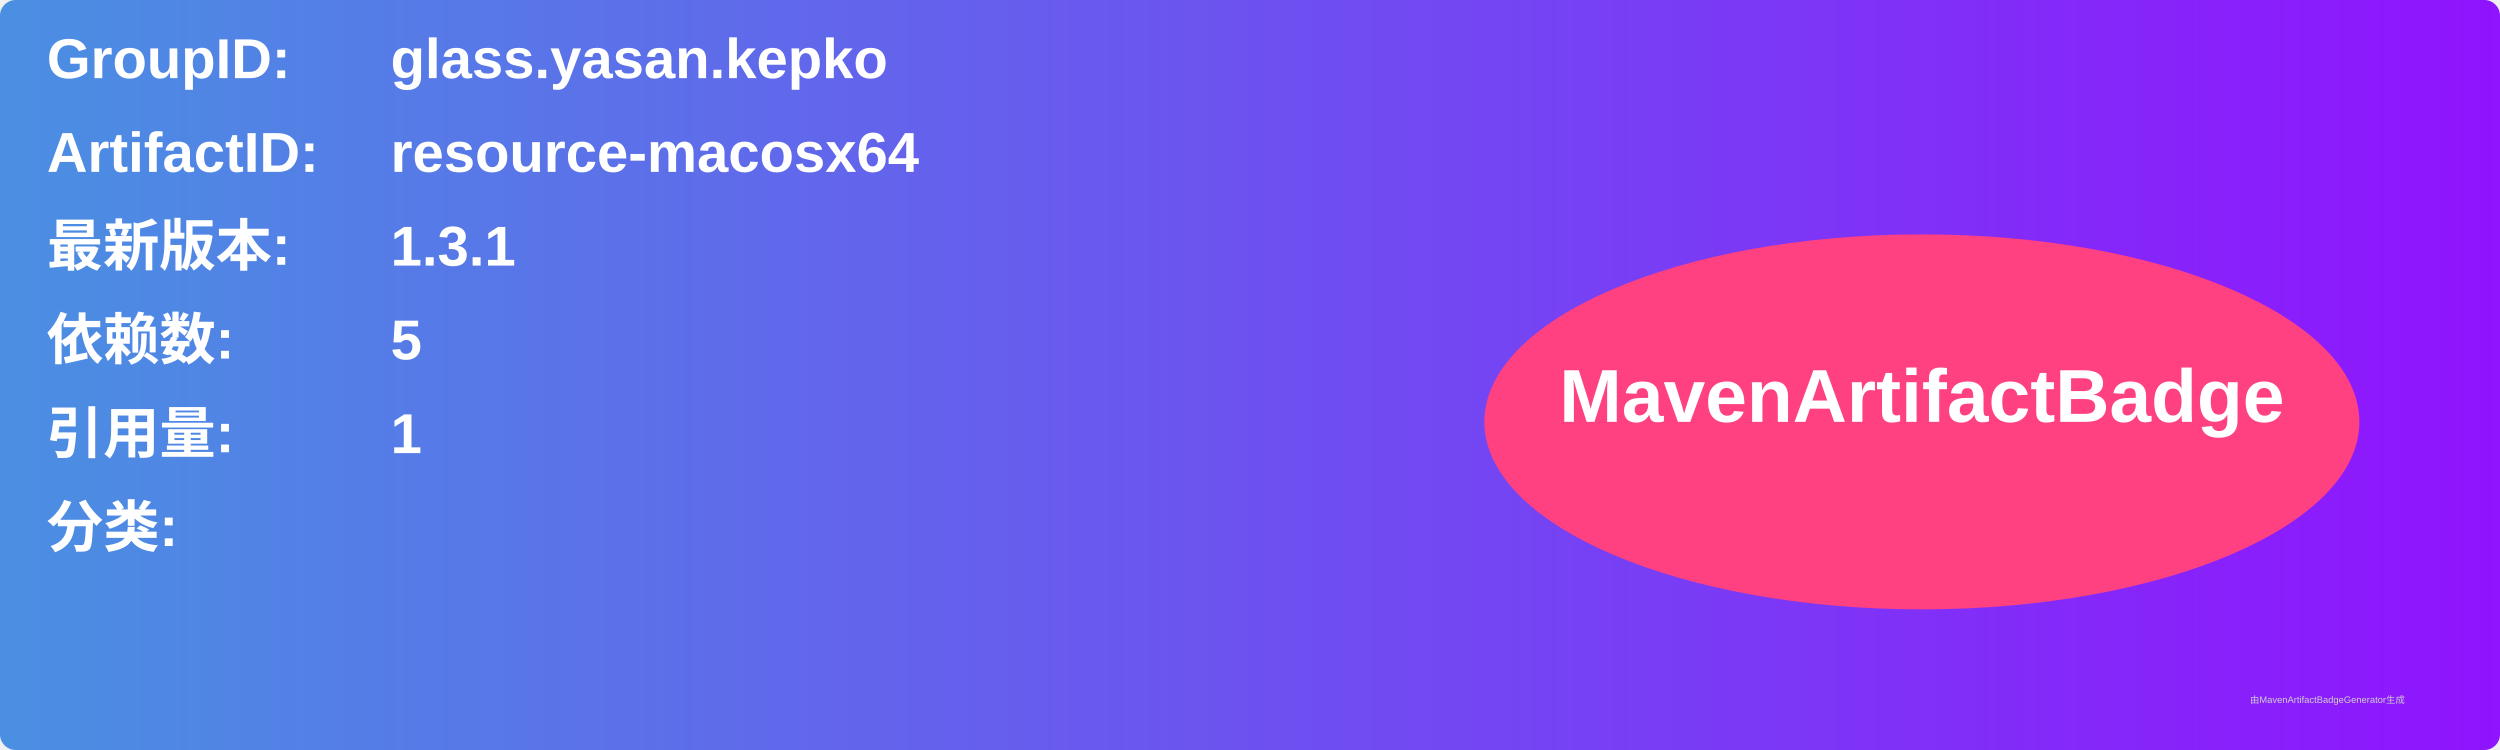
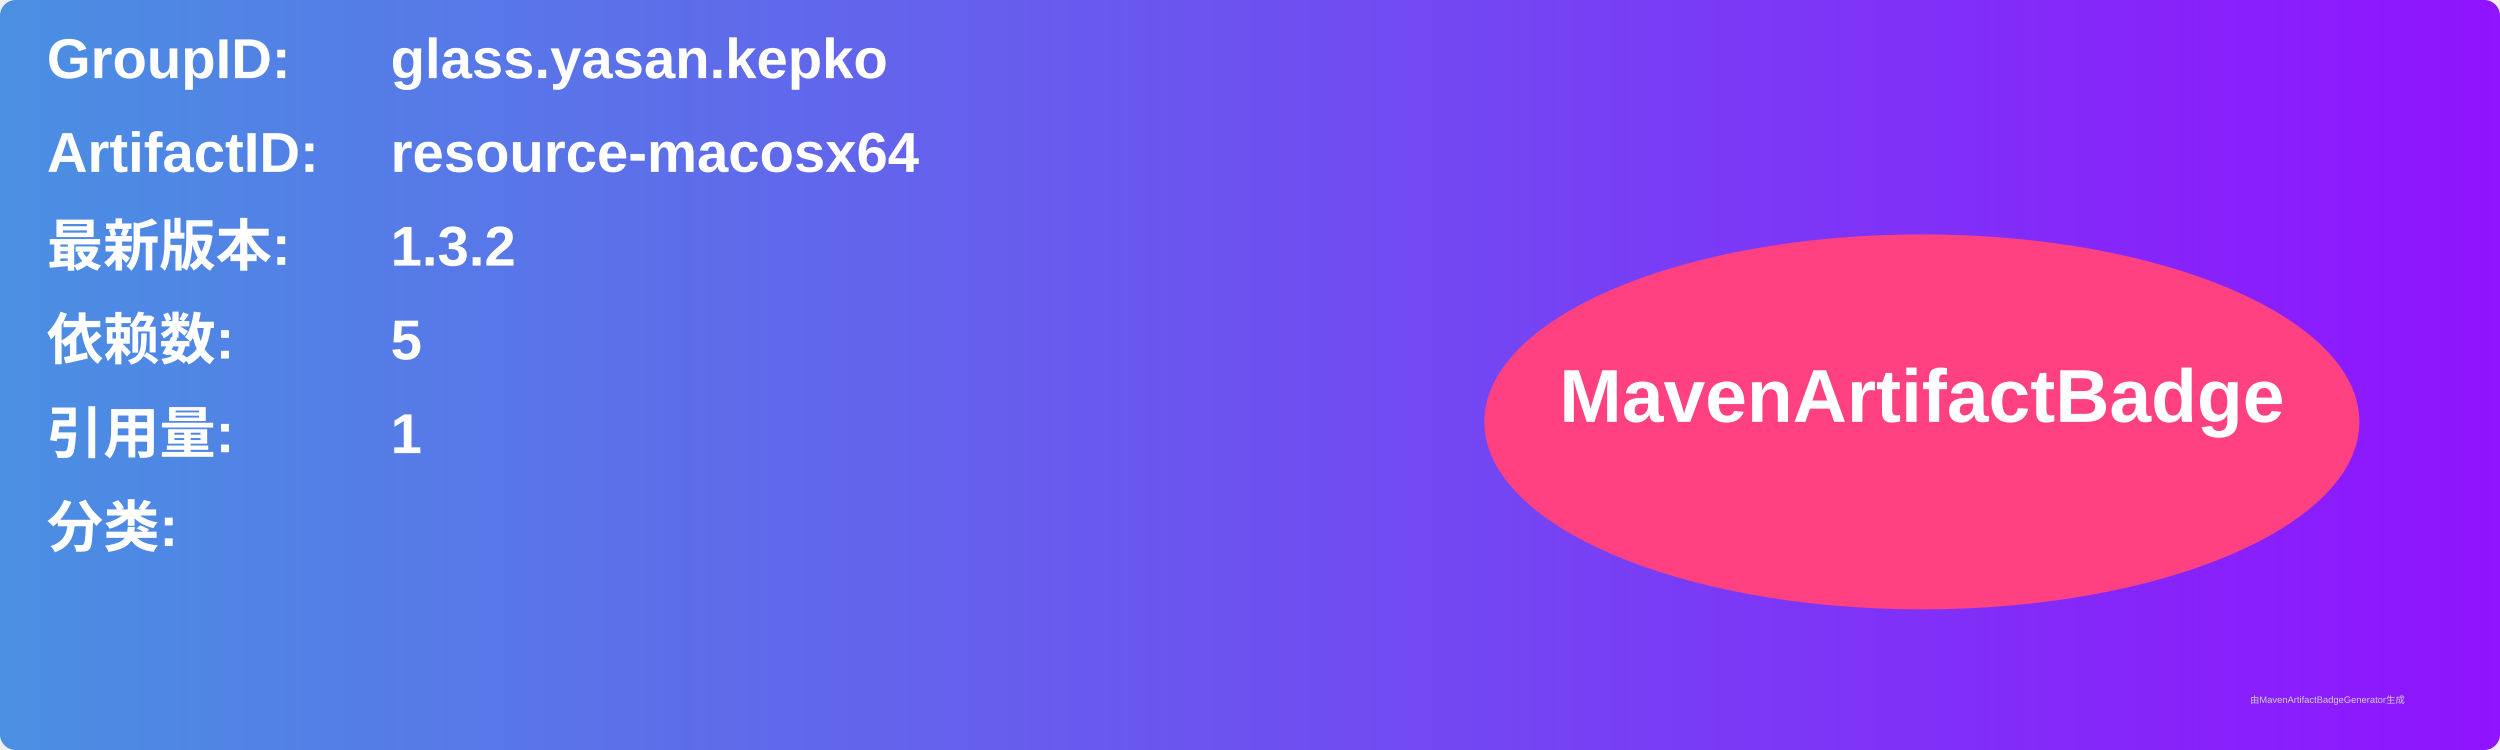
<svg xmlns="http://www.w3.org/2000/svg" width="800" height="240" viewBox="0 0 800 240">
  <linearGradient id="grad" x1="0%" y1="0%" x2="100%" y2="0%">
    <stop offset="0%" stop-color="#4a90e2" />
    <stop offset="100%" stop-color="#9013fe" />
  </linearGradient>
  <rect width="100%" height="100%" rx="5" ry="5" fill="url(#grad)" />
  <g transform="translate(15, 15)">
    <text x="0" y="10" font-family="Arial" font-size="18" fill="white" font-weight="bold" width="260">GroupID:</text>
    <text x="110" y="10" font-family="Arial" font-size="18" fill="white" font-weight="bold" width="460">glass.yasan.kepko</text>
    <text x="0" y="40" font-family="Arial" font-size="18" fill="white" font-weight="bold" width="260">ArtifactID:</text>
    <text x="110" y="40" font-family="Arial" font-size="18" fill="white" font-weight="bold" width="460">resource-macosx64</text>
    <text x="0" y="70" font-family="Arial" font-size="18" fill="white" font-weight="bold">最新版本:</text>
    <text x="110" y="70" font-family="Arial" font-size="18" fill="white" font-weight="bold">
-       <tspan font-weight="bold">1.3.1</tspan>
+       <tspan font-weight="bold">1.3.2</tspan>
    </text>
    <text x="0" y="100" font-family="Arial" font-size="18" fill="white" font-weight="bold">依赖数: </text>
    <text x="110" y="100" font-family="Arial" font-size="18" fill="white">
      <tspan font-weight="bold">5</tspan>
    </text>
    <text x="0" y="130" font-family="Arial" font-size="18" fill="white" font-weight="bold">引用量: </text>
    <text x="110" y="130" font-family="Arial" font-size="18" fill="white">
      <tspan font-weight="bold">1</tspan>
    </text>
    <text x="0" y="160" font-family="Arial" font-size="18" fill="white" font-weight="bold">分类:</text>
    <text x="10" y="190" font-family="Arial" font-size="10" fill="white">
      <tspan font-weight="bold" />
    </text>
    <ellipse cx="600" cy="120" rx="140" ry="60" fill="#ff4081" />
    <text x="600" y="120" text-anchor="middle" font-family="Arial" font-size="24" fill="white" font-weight="bold">MavenArtifactBadge</text>
  </g>
  <text x="720" y="225" font-family="Arial" font-size="3" fill="#d0d0d0">由MavenArtifactBadgeGenerator生成</text>
</svg>
